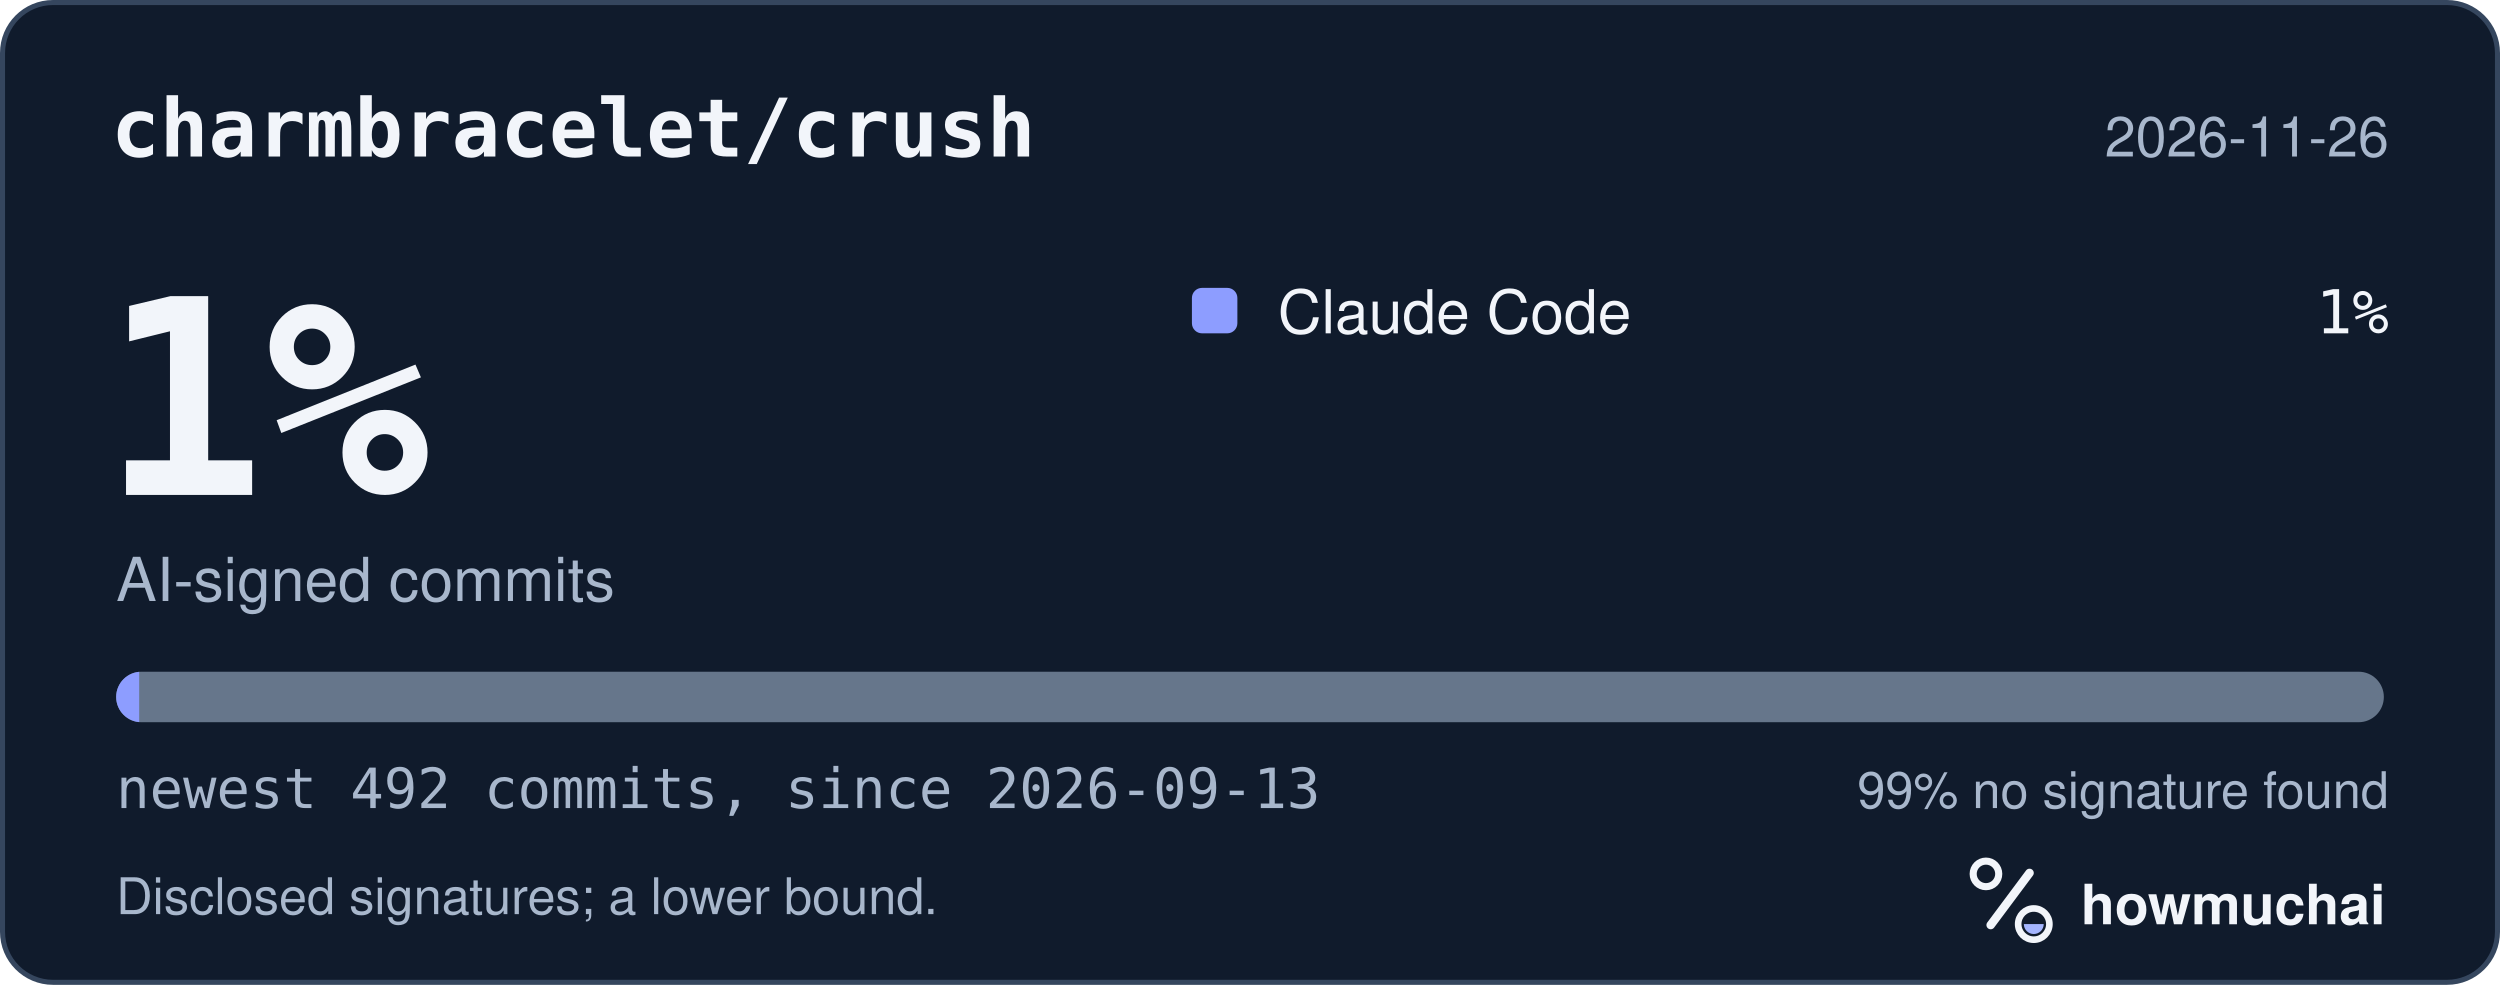
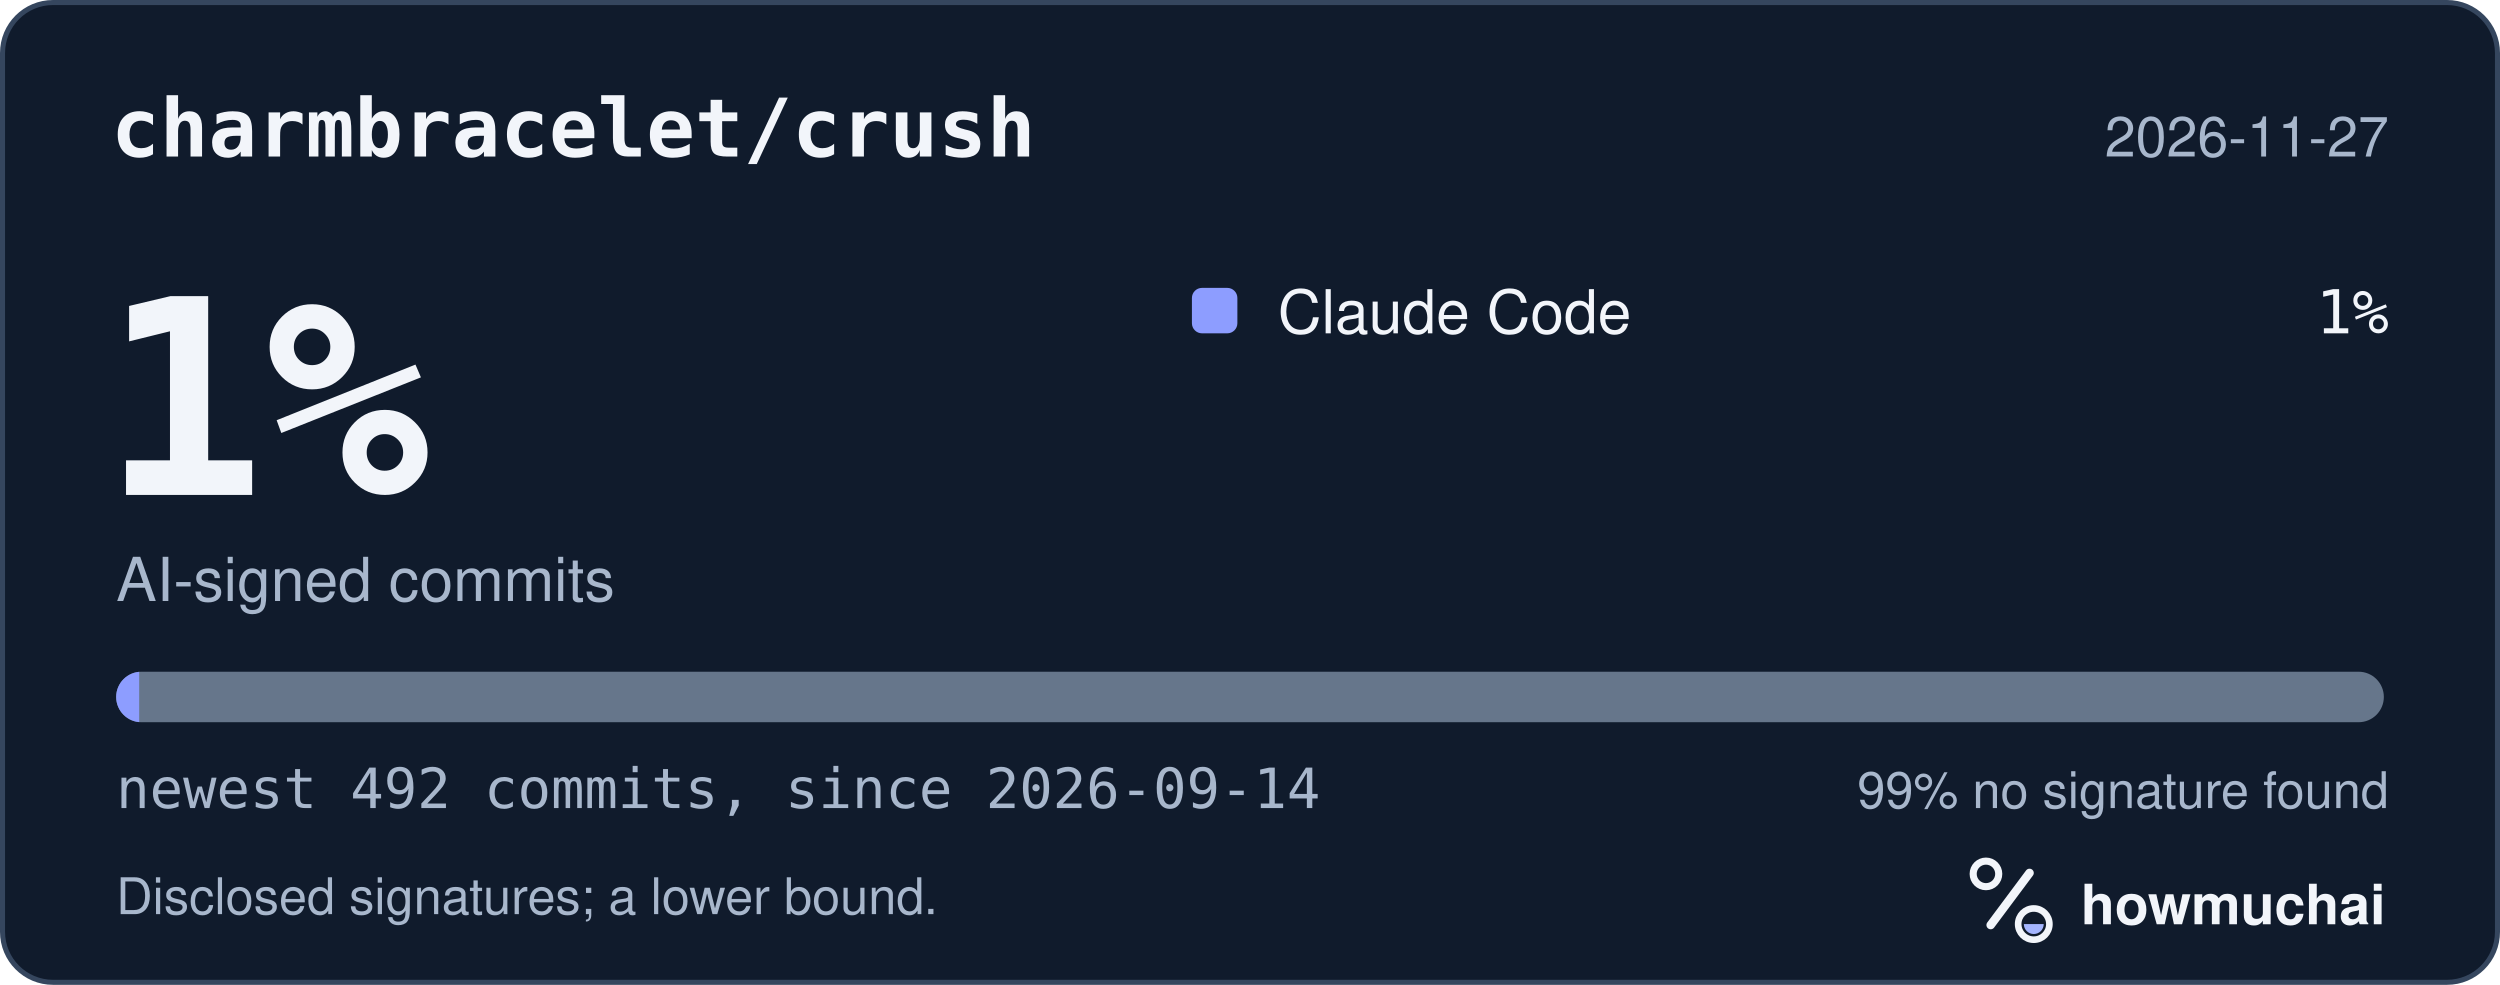
<svg xmlns="http://www.w3.org/2000/svg" width="495" height="195" viewBox="0 0 495 195" role="img" aria-labelledby="hm-t hm-d">
  <rect x="0.5" y="0.5" width="494" height="194" rx="10" fill="#101B2C" stroke="#35465E" />
  <text x="22" y="31" fill="#F2F5FA" font-family="ui-monospace, SF Mono, Menlo, Consolas, IBM Plex Mono, monospace" font-size="16" font-weight="600">charmbracelet/crush</text>
-   <text x="473" y="31" fill="#A8B7CC" font-family="-apple-system, BlinkMacSystemFont, Segoe UI, Helvetica, Arial, Fira Sans, sans-serif" font-size="11" text-anchor="end">2026-11-26</text>
+   <text x="473" y="31" fill="#A8B7CC" font-family="-apple-system, BlinkMacSystemFont, Segoe UI, Helvetica, Arial, Fira Sans, sans-serif" font-size="11" text-anchor="end">2026-11-27</text>
  <text x="20" y="98" fill="#F2F5FA" font-family="ui-monospace, SF Mono, Menlo, Consolas, IBM Plex Mono, monospace" font-size="54" font-weight="700">1%</text>
  <text x="23" y="119" fill="#A8B7CC" font-family="-apple-system, BlinkMacSystemFont, Segoe UI, Helvetica, Arial, Fira Sans, sans-serif" font-size="12">AI-signed commits</text>
  <rect x="236" y="57" width="9" height="9" rx="2" fill="#8D9DFF" />
  <text x="253" y="66" fill="#F2F5FA" font-family="-apple-system, BlinkMacSystemFont, Segoe UI, Helvetica, Arial, Fira Sans, sans-serif" font-size="12">Claude Code</text>
  <text x="473" y="66" fill="#F2F5FA" font-family="ui-monospace, SF Mono, Menlo, Consolas, IBM Plex Mono, monospace" font-size="12" text-anchor="end">1%</text>
  <defs>
    <clipPath id="hm-bar">
      <rect x="23" y="133" width="449" height="10" rx="5" />
    </clipPath>
  </defs>
  <rect x="23" y="133" width="449" height="10" rx="5" fill="#66768B" />
  <g clip-path="url(#hm-bar)">
    <rect x="23.00" y="133" width="4.56" height="10" fill="#8D9DFF" />
  </g>
-   <text x="23" y="160" fill="#A8B7CC" font-family="ui-monospace, SF Mono, Menlo, Consolas, IBM Plex Mono, monospace" font-size="11">newest 492 commits, since 2026-09-13</text>
+   <text x="23" y="160" fill="#A8B7CC" font-family="ui-monospace, SF Mono, Menlo, Consolas, IBM Plex Mono, monospace" font-size="11">newest 492 commits, since 2026-09-14</text>
  <text x="473" y="160" fill="#A8B7CC" font-family="-apple-system, BlinkMacSystemFont, Segoe UI, Helvetica, Arial, Fira Sans, sans-serif" font-size="10" text-anchor="end">99% no signature found</text>
  <text x="23" y="181" fill="#A8B7CC" font-family="-apple-system, BlinkMacSystemFont, Segoe UI, Helvetica, Arial, Fira Sans, sans-serif" font-size="10">Disclosed signatures; a lower bound.</text>
  <g transform="translate(386 166) scale(0.046875)">
    <circle cx="154" cy="150" r="54" fill="none" stroke="#F2F5FA" stroke-width="30" />
    <path d="M174 366 338 146" fill="none" stroke="#F2F5FA" stroke-width="36" stroke-linecap="round" />
    <circle cx="356" cy="362" r="66" fill="none" stroke="#F2F5FA" stroke-width="28" />
    <path d="M314 362a42 42 0 0 0 84 0Z" fill="#A4B5FF" />
  </g>
  <text x="412" y="183" fill="#F2F5FA" font-family="-apple-system, BlinkMacSystemFont, Segoe UI, Helvetica, Arial, Fira Sans, sans-serif" font-size="11" font-weight="650">howmuchai</text>
</svg>
